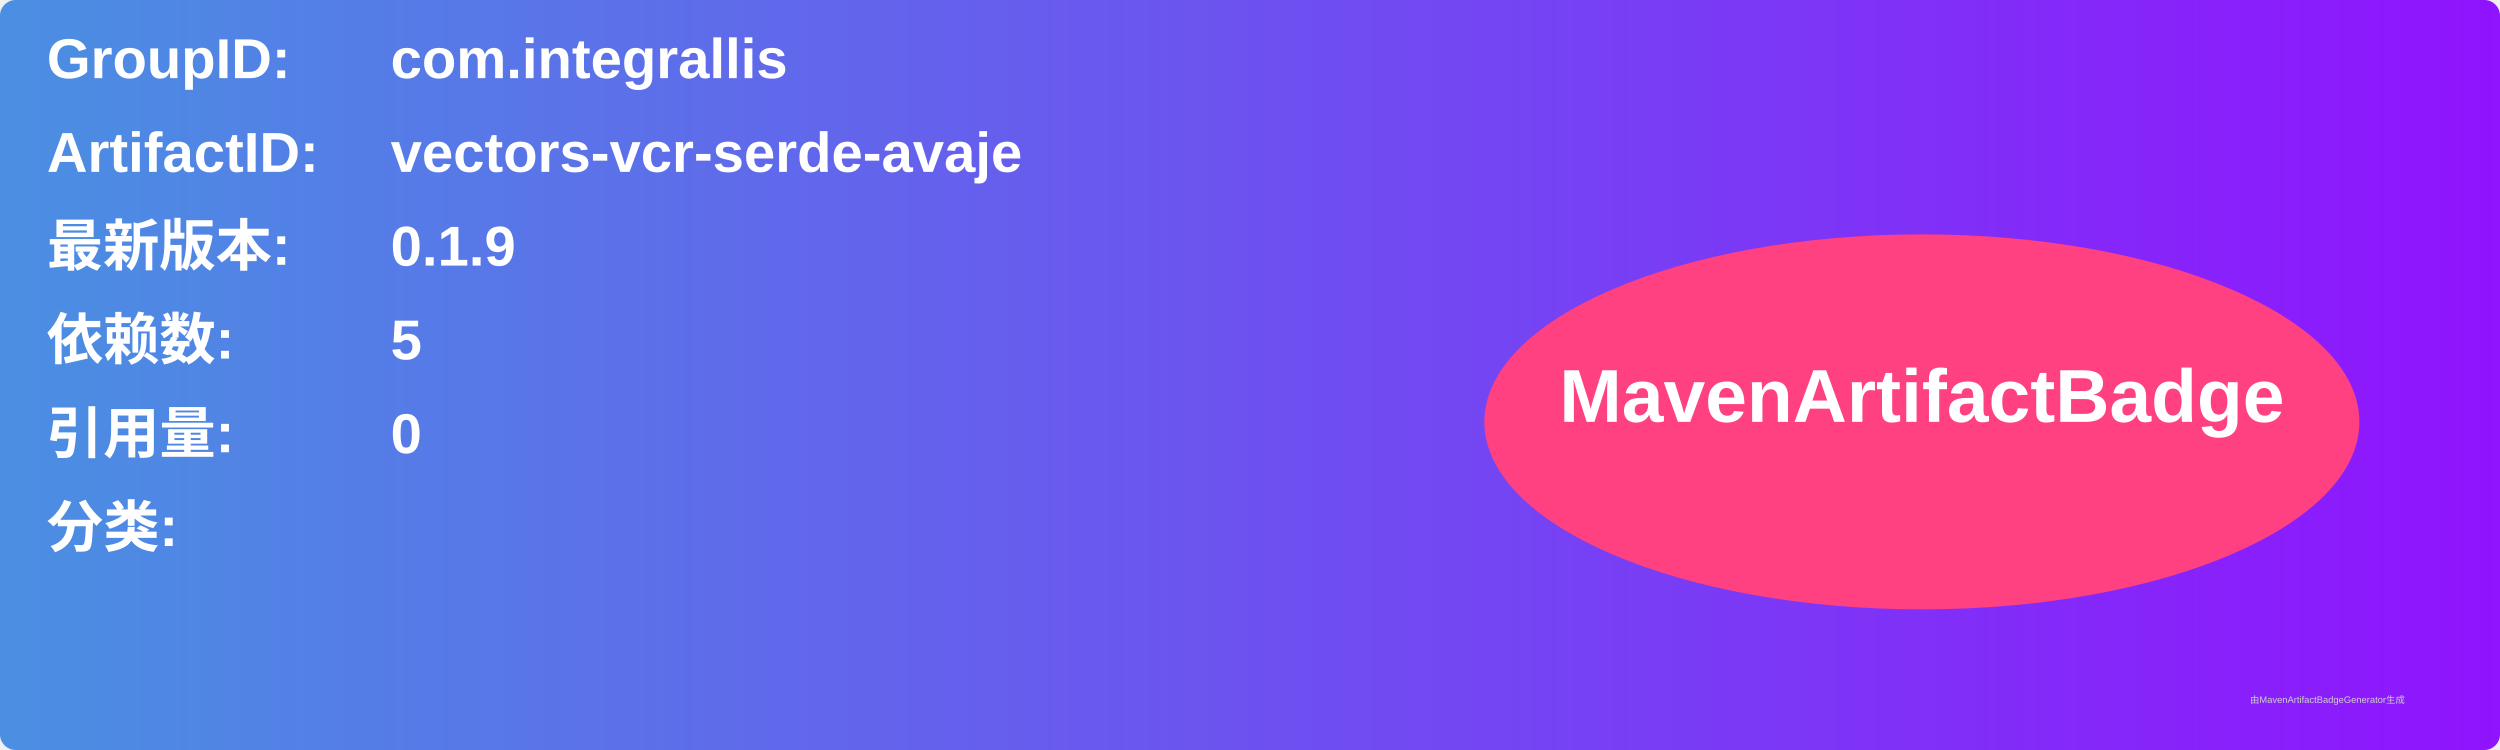
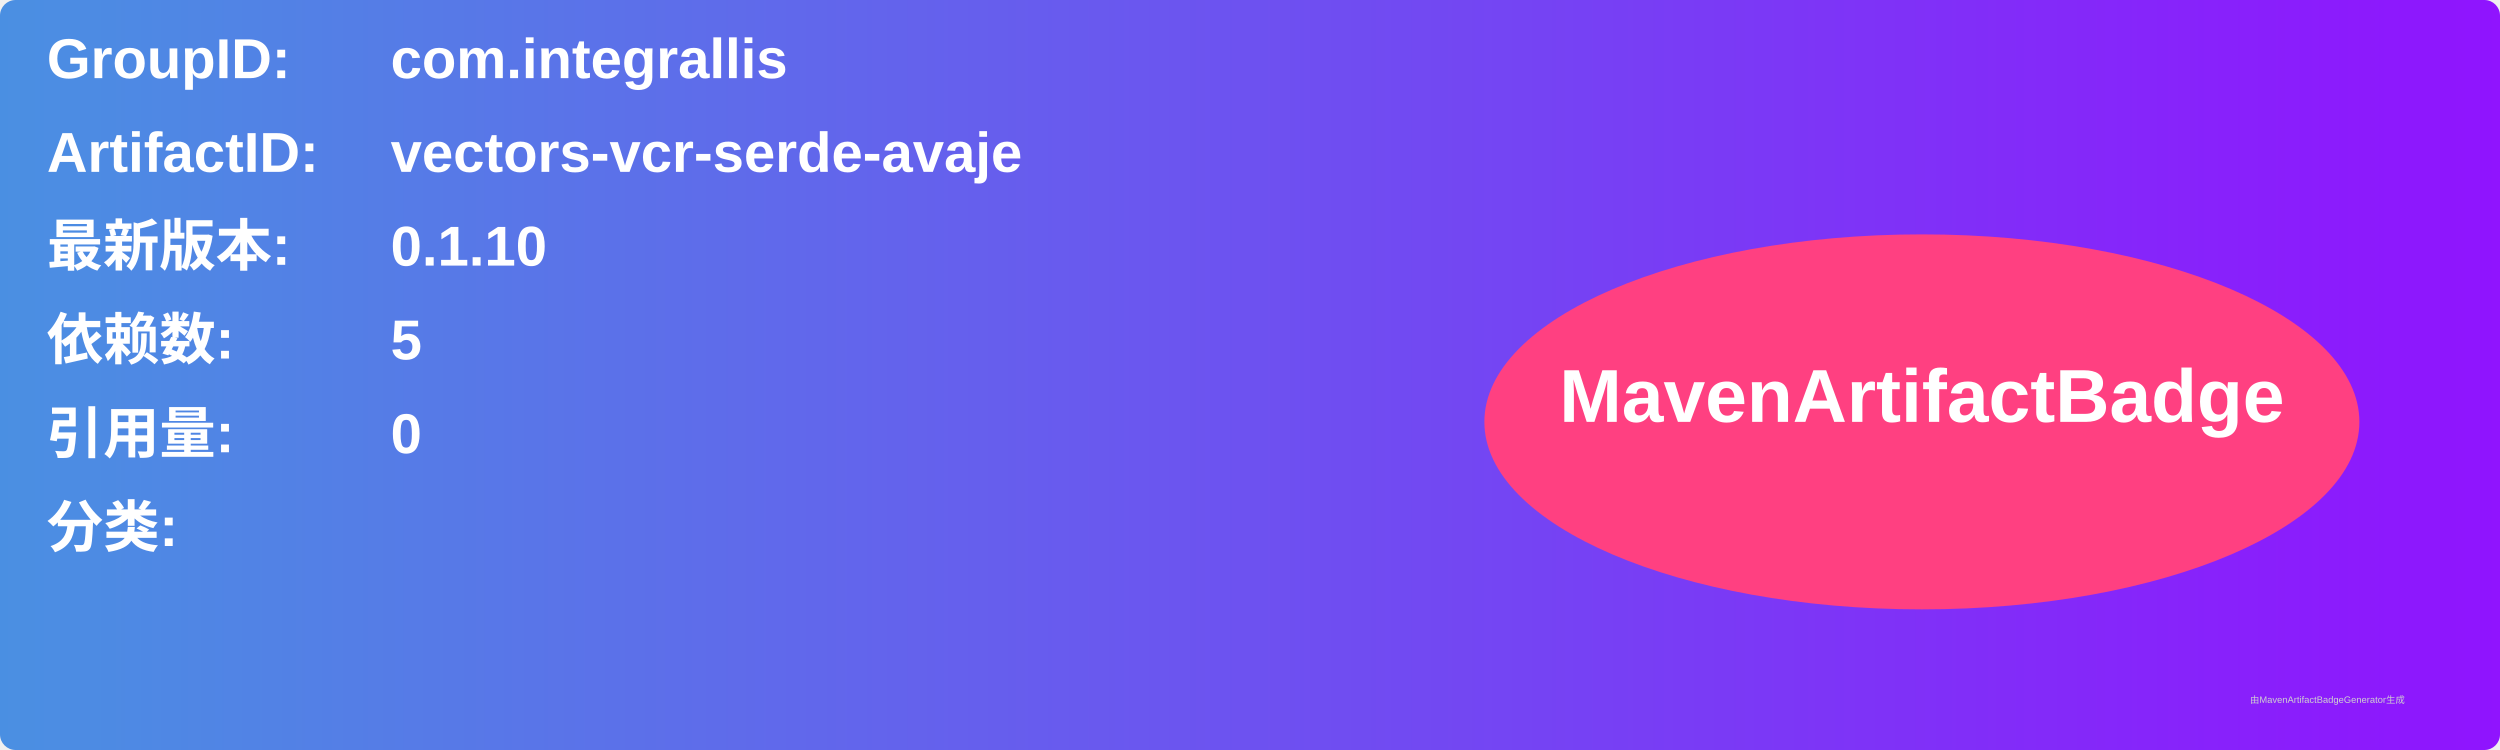
<svg xmlns="http://www.w3.org/2000/svg" width="800" height="240" viewBox="0 0 800 240">
  <linearGradient id="grad" x1="0%" y1="0%" x2="100%" y2="0%">
    <stop offset="0%" stop-color="#4a90e2" />
    <stop offset="100%" stop-color="#9013fe" />
  </linearGradient>
  <rect width="100%" height="100%" rx="5" ry="5" fill="url(#grad)" />
  <g transform="translate(15, 15)">
    <text x="0" y="10" font-family="Arial" font-size="18" fill="white" font-weight="bold" width="260">GroupID:</text>
    <text x="110" y="10" font-family="Arial" font-size="18" fill="white" font-weight="bold" width="460">com.integrallis</text>
    <text x="0" y="40" font-family="Arial" font-size="18" fill="white" font-weight="bold" width="260">ArtifactID:</text>
    <text x="110" y="40" font-family="Arial" font-size="18" fill="white" font-weight="bold" width="460">vectors-vcr-serde-avaje</text>
    <text x="0" y="70" font-family="Arial" font-size="18" fill="white" font-weight="bold">最新版本:</text>
    <text x="110" y="70" font-family="Arial" font-size="18" fill="white" font-weight="bold">
-       <tspan font-weight="bold">0.1.9</tspan>
+       <tspan font-weight="bold">0.1.10</tspan>
    </text>
    <text x="0" y="100" font-family="Arial" font-size="18" fill="white" font-weight="bold">依赖数: </text>
    <text x="110" y="100" font-family="Arial" font-size="18" fill="white">
      <tspan font-weight="bold">5</tspan>
    </text>
    <text x="0" y="130" font-family="Arial" font-size="18" fill="white" font-weight="bold">引用量: </text>
    <text x="110" y="130" font-family="Arial" font-size="18" fill="white">
      <tspan font-weight="bold">0</tspan>
    </text>
    <text x="0" y="160" font-family="Arial" font-size="18" fill="white" font-weight="bold">分类:</text>
    <text x="10" y="190" font-family="Arial" font-size="10" fill="white">
      <tspan font-weight="bold" />
    </text>
    <ellipse cx="600" cy="120" rx="140" ry="60" fill="#ff4081" />
    <text x="600" y="120" text-anchor="middle" font-family="Arial" font-size="24" fill="white" font-weight="bold">MavenArtifactBadge</text>
  </g>
  <text x="720" y="225" font-family="Arial" font-size="3" fill="#d0d0d0">由MavenArtifactBadgeGenerator生成</text>
</svg>
